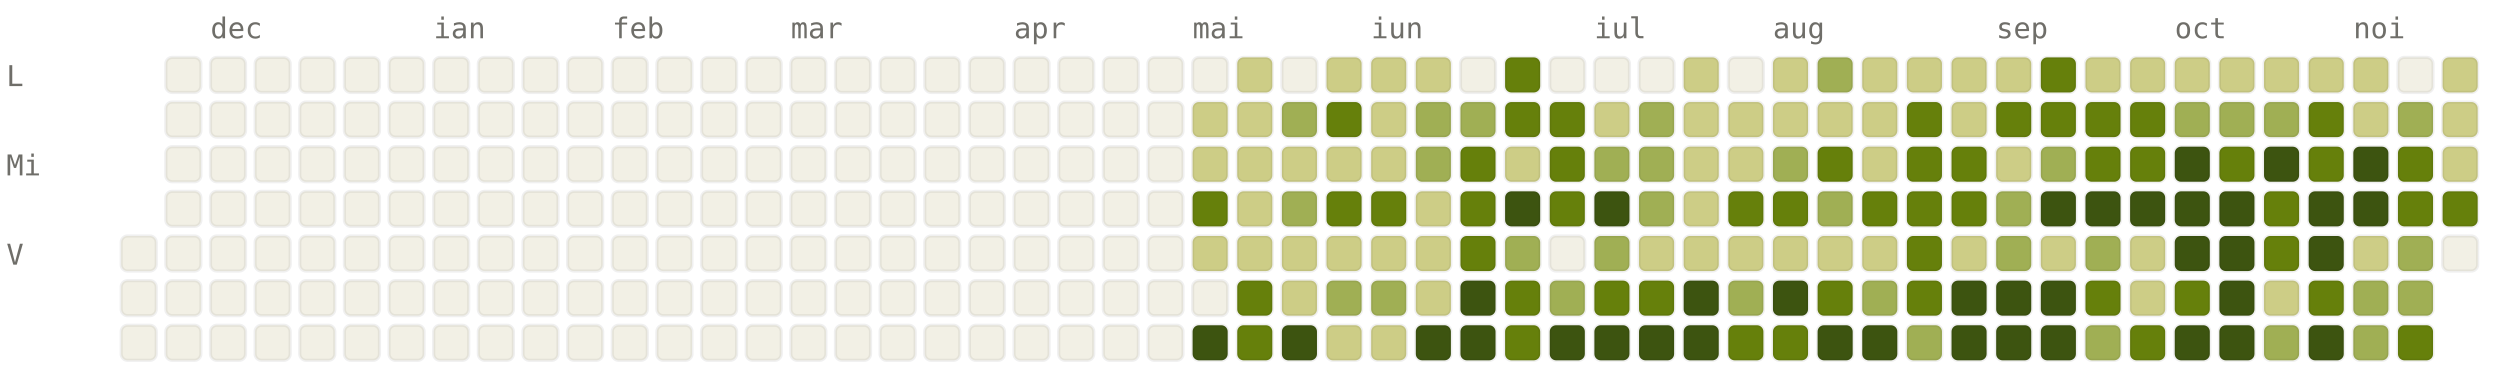
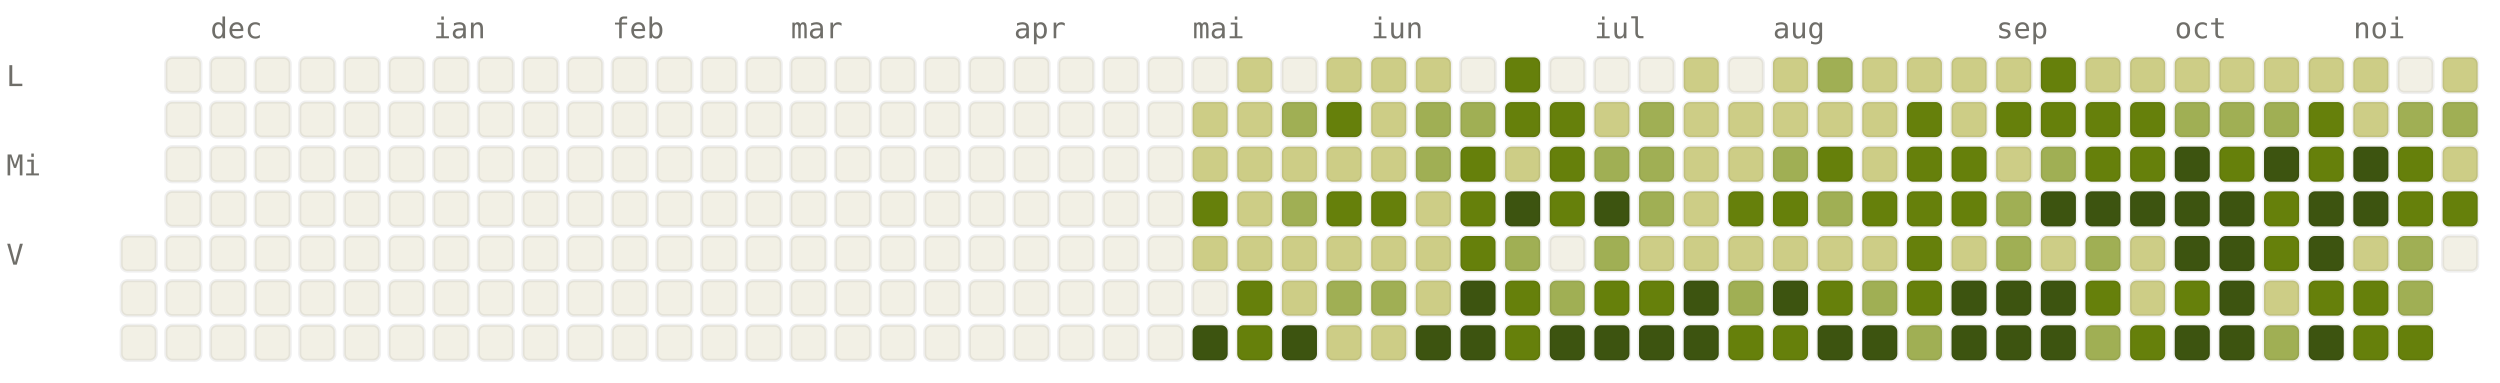
<svg xmlns="http://www.w3.org/2000/svg" viewBox="0 0 784 120" width="784" height="120" font-family="ui-monospace, SFMono-Regular, Menlo, monospace" font-size="9">
  <style>.l0{fill:#F2F0E5;stroke:rgba(0,0,0,0.06)}.l1{fill:#CDCD86;stroke:rgba(0,0,0,0.06)}.l2{fill:#A0AF54;stroke:rgba(0,0,0,0.06)}.l3{fill:#66800B;stroke:rgba(0,0,0,0.06)}.l4{fill:#3D5410;stroke:rgba(0,0,0,0.06)}.lbl{fill:#6F6E69}@media (prefers-color-scheme: dark){.l0{fill:#1C1B1A;stroke:rgba(255,255,255,0.04)}.l1{fill:#2A3D11;stroke:rgba(255,255,255,0.04)}.l2{fill:#4D6B0E;stroke:rgba(255,255,255,0.04)}.l3{fill:#879A39;stroke:rgba(255,255,255,0.04)}.l4{fill:#CDCD86;stroke:rgba(255,255,255,0.04)}.lbl{fill:#878580}}</style>
  <text x="66" y="12" class="lbl">dec</text>
  <text x="136" y="12" class="lbl">ian</text>
  <text x="192" y="12" class="lbl">feb</text>
  <text x="248" y="12" class="lbl">mar</text>
  <text x="318" y="12" class="lbl">apr</text>
  <text x="374" y="12" class="lbl">mai</text>
  <text x="430" y="12" class="lbl">iun</text>
  <text x="500" y="12" class="lbl">iul</text>
  <text x="556" y="12" class="lbl">aug</text>
  <text x="626" y="12" class="lbl">sep</text>
  <text x="682" y="12" class="lbl">oct</text>
  <text x="738" y="12" class="lbl">noi</text>
  <text x="2" y="27" class="lbl">L</text>
  <text x="2" y="55" class="lbl">Mi</text>
  <text x="2" y="83" class="lbl">V</text>
  <rect x="38" y="74" width="11" height="11" rx="2" ry="2" class="l0" />
  <rect x="38" y="88" width="11" height="11" rx="2" ry="2" class="l0" />
  <rect x="38" y="102" width="11" height="11" rx="2" ry="2" class="l0" />
  <rect x="52" y="18" width="11" height="11" rx="2" ry="2" class="l0" />
  <rect x="52" y="32" width="11" height="11" rx="2" ry="2" class="l0" />
  <rect x="52" y="46" width="11" height="11" rx="2" ry="2" class="l0" />
  <rect x="52" y="60" width="11" height="11" rx="2" ry="2" class="l0" />
  <rect x="52" y="74" width="11" height="11" rx="2" ry="2" class="l0" />
  <rect x="52" y="88" width="11" height="11" rx="2" ry="2" class="l0" />
  <rect x="52" y="102" width="11" height="11" rx="2" ry="2" class="l0" />
  <rect x="66" y="18" width="11" height="11" rx="2" ry="2" class="l0" />
  <rect x="66" y="32" width="11" height="11" rx="2" ry="2" class="l0" />
  <rect x="66" y="46" width="11" height="11" rx="2" ry="2" class="l0" />
  <rect x="66" y="60" width="11" height="11" rx="2" ry="2" class="l0" />
  <rect x="66" y="74" width="11" height="11" rx="2" ry="2" class="l0" />
  <rect x="66" y="88" width="11" height="11" rx="2" ry="2" class="l0" />
  <rect x="66" y="102" width="11" height="11" rx="2" ry="2" class="l0" />
  <rect x="80" y="18" width="11" height="11" rx="2" ry="2" class="l0" />
  <rect x="80" y="32" width="11" height="11" rx="2" ry="2" class="l0" />
  <rect x="80" y="46" width="11" height="11" rx="2" ry="2" class="l0" />
  <rect x="80" y="60" width="11" height="11" rx="2" ry="2" class="l0" />
  <rect x="80" y="74" width="11" height="11" rx="2" ry="2" class="l0" />
  <rect x="80" y="88" width="11" height="11" rx="2" ry="2" class="l0" />
  <rect x="80" y="102" width="11" height="11" rx="2" ry="2" class="l0" />
  <rect x="94" y="18" width="11" height="11" rx="2" ry="2" class="l0" />
  <rect x="94" y="32" width="11" height="11" rx="2" ry="2" class="l0" />
  <rect x="94" y="46" width="11" height="11" rx="2" ry="2" class="l0" />
  <rect x="94" y="60" width="11" height="11" rx="2" ry="2" class="l0" />
  <rect x="94" y="74" width="11" height="11" rx="2" ry="2" class="l0" />
  <rect x="94" y="88" width="11" height="11" rx="2" ry="2" class="l0" />
  <rect x="94" y="102" width="11" height="11" rx="2" ry="2" class="l0" />
  <rect x="108" y="18" width="11" height="11" rx="2" ry="2" class="l0" />
  <rect x="108" y="32" width="11" height="11" rx="2" ry="2" class="l0" />
  <rect x="108" y="46" width="11" height="11" rx="2" ry="2" class="l0" />
  <rect x="108" y="60" width="11" height="11" rx="2" ry="2" class="l0" />
  <rect x="108" y="74" width="11" height="11" rx="2" ry="2" class="l0" />
  <rect x="108" y="88" width="11" height="11" rx="2" ry="2" class="l0" />
  <rect x="108" y="102" width="11" height="11" rx="2" ry="2" class="l0" />
  <rect x="122" y="18" width="11" height="11" rx="2" ry="2" class="l0" />
  <rect x="122" y="32" width="11" height="11" rx="2" ry="2" class="l0" />
  <rect x="122" y="46" width="11" height="11" rx="2" ry="2" class="l0" />
  <rect x="122" y="60" width="11" height="11" rx="2" ry="2" class="l0" />
  <rect x="122" y="74" width="11" height="11" rx="2" ry="2" class="l0" />
  <rect x="122" y="88" width="11" height="11" rx="2" ry="2" class="l0" />
  <rect x="122" y="102" width="11" height="11" rx="2" ry="2" class="l0" />
  <rect x="136" y="18" width="11" height="11" rx="2" ry="2" class="l0" />
  <rect x="136" y="32" width="11" height="11" rx="2" ry="2" class="l0" />
  <rect x="136" y="46" width="11" height="11" rx="2" ry="2" class="l0" />
  <rect x="136" y="60" width="11" height="11" rx="2" ry="2" class="l0" />
  <rect x="136" y="74" width="11" height="11" rx="2" ry="2" class="l0" />
  <rect x="136" y="88" width="11" height="11" rx="2" ry="2" class="l0" />
  <rect x="136" y="102" width="11" height="11" rx="2" ry="2" class="l0" />
  <rect x="150" y="18" width="11" height="11" rx="2" ry="2" class="l0" />
  <rect x="150" y="32" width="11" height="11" rx="2" ry="2" class="l0" />
  <rect x="150" y="46" width="11" height="11" rx="2" ry="2" class="l0" />
  <rect x="150" y="60" width="11" height="11" rx="2" ry="2" class="l0" />
  <rect x="150" y="74" width="11" height="11" rx="2" ry="2" class="l0" />
  <rect x="150" y="88" width="11" height="11" rx="2" ry="2" class="l0" />
  <rect x="150" y="102" width="11" height="11" rx="2" ry="2" class="l0" />
  <rect x="164" y="18" width="11" height="11" rx="2" ry="2" class="l0" />
  <rect x="164" y="32" width="11" height="11" rx="2" ry="2" class="l0" />
  <rect x="164" y="46" width="11" height="11" rx="2" ry="2" class="l0" />
  <rect x="164" y="60" width="11" height="11" rx="2" ry="2" class="l0" />
  <rect x="164" y="74" width="11" height="11" rx="2" ry="2" class="l0" />
  <rect x="164" y="88" width="11" height="11" rx="2" ry="2" class="l0" />
  <rect x="164" y="102" width="11" height="11" rx="2" ry="2" class="l0" />
  <rect x="178" y="18" width="11" height="11" rx="2" ry="2" class="l0" />
  <rect x="178" y="32" width="11" height="11" rx="2" ry="2" class="l0" />
  <rect x="178" y="46" width="11" height="11" rx="2" ry="2" class="l0" />
  <rect x="178" y="60" width="11" height="11" rx="2" ry="2" class="l0" />
  <rect x="178" y="74" width="11" height="11" rx="2" ry="2" class="l0" />
  <rect x="178" y="88" width="11" height="11" rx="2" ry="2" class="l0" />
  <rect x="178" y="102" width="11" height="11" rx="2" ry="2" class="l0" />
  <rect x="192" y="18" width="11" height="11" rx="2" ry="2" class="l0" />
  <rect x="192" y="32" width="11" height="11" rx="2" ry="2" class="l0" />
  <rect x="192" y="46" width="11" height="11" rx="2" ry="2" class="l0" />
  <rect x="192" y="60" width="11" height="11" rx="2" ry="2" class="l0" />
  <rect x="192" y="74" width="11" height="11" rx="2" ry="2" class="l0" />
  <rect x="192" y="88" width="11" height="11" rx="2" ry="2" class="l0" />
  <rect x="192" y="102" width="11" height="11" rx="2" ry="2" class="l0" />
  <rect x="206" y="18" width="11" height="11" rx="2" ry="2" class="l0" />
  <rect x="206" y="32" width="11" height="11" rx="2" ry="2" class="l0" />
  <rect x="206" y="46" width="11" height="11" rx="2" ry="2" class="l0" />
  <rect x="206" y="60" width="11" height="11" rx="2" ry="2" class="l0" />
  <rect x="206" y="74" width="11" height="11" rx="2" ry="2" class="l0" />
  <rect x="206" y="88" width="11" height="11" rx="2" ry="2" class="l0" />
  <rect x="206" y="102" width="11" height="11" rx="2" ry="2" class="l0" />
  <rect x="220" y="18" width="11" height="11" rx="2" ry="2" class="l0" />
  <rect x="220" y="32" width="11" height="11" rx="2" ry="2" class="l0" />
  <rect x="220" y="46" width="11" height="11" rx="2" ry="2" class="l0" />
  <rect x="220" y="60" width="11" height="11" rx="2" ry="2" class="l0" />
  <rect x="220" y="74" width="11" height="11" rx="2" ry="2" class="l0" />
  <rect x="220" y="88" width="11" height="11" rx="2" ry="2" class="l0" />
  <rect x="220" y="102" width="11" height="11" rx="2" ry="2" class="l0" />
  <rect x="234" y="18" width="11" height="11" rx="2" ry="2" class="l0" />
  <rect x="234" y="32" width="11" height="11" rx="2" ry="2" class="l0" />
  <rect x="234" y="46" width="11" height="11" rx="2" ry="2" class="l0" />
  <rect x="234" y="60" width="11" height="11" rx="2" ry="2" class="l0" />
  <rect x="234" y="74" width="11" height="11" rx="2" ry="2" class="l0" />
  <rect x="234" y="88" width="11" height="11" rx="2" ry="2" class="l0" />
  <rect x="234" y="102" width="11" height="11" rx="2" ry="2" class="l0" />
  <rect x="248" y="18" width="11" height="11" rx="2" ry="2" class="l0" />
  <rect x="248" y="32" width="11" height="11" rx="2" ry="2" class="l0" />
  <rect x="248" y="46" width="11" height="11" rx="2" ry="2" class="l0" />
  <rect x="248" y="60" width="11" height="11" rx="2" ry="2" class="l0" />
  <rect x="248" y="74" width="11" height="11" rx="2" ry="2" class="l0" />
  <rect x="248" y="88" width="11" height="11" rx="2" ry="2" class="l0" />
  <rect x="248" y="102" width="11" height="11" rx="2" ry="2" class="l0" />
  <rect x="262" y="18" width="11" height="11" rx="2" ry="2" class="l0" />
  <rect x="262" y="32" width="11" height="11" rx="2" ry="2" class="l0" />
  <rect x="262" y="46" width="11" height="11" rx="2" ry="2" class="l0" />
  <rect x="262" y="60" width="11" height="11" rx="2" ry="2" class="l0" />
  <rect x="262" y="74" width="11" height="11" rx="2" ry="2" class="l0" />
  <rect x="262" y="88" width="11" height="11" rx="2" ry="2" class="l0" />
  <rect x="262" y="102" width="11" height="11" rx="2" ry="2" class="l0" />
  <rect x="276" y="18" width="11" height="11" rx="2" ry="2" class="l0" />
  <rect x="276" y="32" width="11" height="11" rx="2" ry="2" class="l0" />
  <rect x="276" y="46" width="11" height="11" rx="2" ry="2" class="l0" />
  <rect x="276" y="60" width="11" height="11" rx="2" ry="2" class="l0" />
  <rect x="276" y="74" width="11" height="11" rx="2" ry="2" class="l0" />
  <rect x="276" y="88" width="11" height="11" rx="2" ry="2" class="l0" />
  <rect x="276" y="102" width="11" height="11" rx="2" ry="2" class="l0" />
  <rect x="290" y="18" width="11" height="11" rx="2" ry="2" class="l0" />
  <rect x="290" y="32" width="11" height="11" rx="2" ry="2" class="l0" />
  <rect x="290" y="46" width="11" height="11" rx="2" ry="2" class="l0" />
  <rect x="290" y="60" width="11" height="11" rx="2" ry="2" class="l0" />
  <rect x="290" y="74" width="11" height="11" rx="2" ry="2" class="l0" />
  <rect x="290" y="88" width="11" height="11" rx="2" ry="2" class="l0" />
  <rect x="290" y="102" width="11" height="11" rx="2" ry="2" class="l0" />
  <rect x="304" y="18" width="11" height="11" rx="2" ry="2" class="l0" />
  <rect x="304" y="32" width="11" height="11" rx="2" ry="2" class="l0" />
  <rect x="304" y="46" width="11" height="11" rx="2" ry="2" class="l0" />
  <rect x="304" y="60" width="11" height="11" rx="2" ry="2" class="l0" />
  <rect x="304" y="74" width="11" height="11" rx="2" ry="2" class="l0" />
  <rect x="304" y="88" width="11" height="11" rx="2" ry="2" class="l0" />
  <rect x="304" y="102" width="11" height="11" rx="2" ry="2" class="l0" />
  <rect x="318" y="18" width="11" height="11" rx="2" ry="2" class="l0" />
  <rect x="318" y="32" width="11" height="11" rx="2" ry="2" class="l0" />
  <rect x="318" y="46" width="11" height="11" rx="2" ry="2" class="l0" />
  <rect x="318" y="60" width="11" height="11" rx="2" ry="2" class="l0" />
  <rect x="318" y="74" width="11" height="11" rx="2" ry="2" class="l0" />
  <rect x="318" y="88" width="11" height="11" rx="2" ry="2" class="l0" />
  <rect x="318" y="102" width="11" height="11" rx="2" ry="2" class="l0" />
  <rect x="332" y="18" width="11" height="11" rx="2" ry="2" class="l0" />
  <rect x="332" y="32" width="11" height="11" rx="2" ry="2" class="l0" />
  <rect x="332" y="46" width="11" height="11" rx="2" ry="2" class="l0" />
  <rect x="332" y="60" width="11" height="11" rx="2" ry="2" class="l0" />
  <rect x="332" y="74" width="11" height="11" rx="2" ry="2" class="l0" />
  <rect x="332" y="88" width="11" height="11" rx="2" ry="2" class="l0" />
  <rect x="332" y="102" width="11" height="11" rx="2" ry="2" class="l0" />
  <rect x="346" y="18" width="11" height="11" rx="2" ry="2" class="l0" />
  <rect x="346" y="32" width="11" height="11" rx="2" ry="2" class="l0" />
  <rect x="346" y="46" width="11" height="11" rx="2" ry="2" class="l0" />
  <rect x="346" y="60" width="11" height="11" rx="2" ry="2" class="l0" />
  <rect x="346" y="74" width="11" height="11" rx="2" ry="2" class="l0" />
  <rect x="346" y="88" width="11" height="11" rx="2" ry="2" class="l0" />
  <rect x="346" y="102" width="11" height="11" rx="2" ry="2" class="l0" />
  <rect x="360" y="18" width="11" height="11" rx="2" ry="2" class="l0" />
  <rect x="360" y="32" width="11" height="11" rx="2" ry="2" class="l0" />
  <rect x="360" y="46" width="11" height="11" rx="2" ry="2" class="l0" />
  <rect x="360" y="60" width="11" height="11" rx="2" ry="2" class="l0" />
  <rect x="360" y="74" width="11" height="11" rx="2" ry="2" class="l0" />
  <rect x="360" y="88" width="11" height="11" rx="2" ry="2" class="l0" />
  <rect x="360" y="102" width="11" height="11" rx="2" ry="2" class="l0" />
  <rect x="374" y="18" width="11" height="11" rx="2" ry="2" class="l0" />
  <rect x="374" y="32" width="11" height="11" rx="2" ry="2" class="l1" />
  <rect x="374" y="46" width="11" height="11" rx="2" ry="2" class="l1" />
  <rect x="374" y="60" width="11" height="11" rx="2" ry="2" class="l3" />
  <rect x="374" y="74" width="11" height="11" rx="2" ry="2" class="l1" />
  <rect x="374" y="88" width="11" height="11" rx="2" ry="2" class="l0" />
  <rect x="374" y="102" width="11" height="11" rx="2" ry="2" class="l4" />
  <rect x="388" y="18" width="11" height="11" rx="2" ry="2" class="l1" />
  <rect x="388" y="32" width="11" height="11" rx="2" ry="2" class="l1" />
  <rect x="388" y="46" width="11" height="11" rx="2" ry="2" class="l1" />
  <rect x="388" y="60" width="11" height="11" rx="2" ry="2" class="l1" />
  <rect x="388" y="74" width="11" height="11" rx="2" ry="2" class="l1" />
  <rect x="388" y="88" width="11" height="11" rx="2" ry="2" class="l3" />
  <rect x="388" y="102" width="11" height="11" rx="2" ry="2" class="l3" />
  <rect x="402" y="18" width="11" height="11" rx="2" ry="2" class="l0" />
  <rect x="402" y="32" width="11" height="11" rx="2" ry="2" class="l2" />
  <rect x="402" y="46" width="11" height="11" rx="2" ry="2" class="l1" />
  <rect x="402" y="60" width="11" height="11" rx="2" ry="2" class="l2" />
  <rect x="402" y="74" width="11" height="11" rx="2" ry="2" class="l1" />
  <rect x="402" y="88" width="11" height="11" rx="2" ry="2" class="l1" />
  <rect x="402" y="102" width="11" height="11" rx="2" ry="2" class="l4" />
  <rect x="416" y="18" width="11" height="11" rx="2" ry="2" class="l1" />
  <rect x="416" y="32" width="11" height="11" rx="2" ry="2" class="l3" />
  <rect x="416" y="46" width="11" height="11" rx="2" ry="2" class="l1" />
  <rect x="416" y="60" width="11" height="11" rx="2" ry="2" class="l3" />
  <rect x="416" y="74" width="11" height="11" rx="2" ry="2" class="l1" />
  <rect x="416" y="88" width="11" height="11" rx="2" ry="2" class="l2" />
  <rect x="416" y="102" width="11" height="11" rx="2" ry="2" class="l1" />
  <rect x="430" y="18" width="11" height="11" rx="2" ry="2" class="l1" />
  <rect x="430" y="32" width="11" height="11" rx="2" ry="2" class="l1" />
  <rect x="430" y="46" width="11" height="11" rx="2" ry="2" class="l1" />
  <rect x="430" y="60" width="11" height="11" rx="2" ry="2" class="l3" />
  <rect x="430" y="74" width="11" height="11" rx="2" ry="2" class="l1" />
  <rect x="430" y="88" width="11" height="11" rx="2" ry="2" class="l2" />
  <rect x="430" y="102" width="11" height="11" rx="2" ry="2" class="l1" />
  <rect x="444" y="18" width="11" height="11" rx="2" ry="2" class="l1" />
  <rect x="444" y="32" width="11" height="11" rx="2" ry="2" class="l2" />
  <rect x="444" y="46" width="11" height="11" rx="2" ry="2" class="l2" />
  <rect x="444" y="60" width="11" height="11" rx="2" ry="2" class="l1" />
  <rect x="444" y="74" width="11" height="11" rx="2" ry="2" class="l1" />
  <rect x="444" y="88" width="11" height="11" rx="2" ry="2" class="l1" />
  <rect x="444" y="102" width="11" height="11" rx="2" ry="2" class="l4" />
  <rect x="458" y="18" width="11" height="11" rx="2" ry="2" class="l0" />
  <rect x="458" y="32" width="11" height="11" rx="2" ry="2" class="l2" />
  <rect x="458" y="46" width="11" height="11" rx="2" ry="2" class="l3" />
  <rect x="458" y="60" width="11" height="11" rx="2" ry="2" class="l3" />
  <rect x="458" y="74" width="11" height="11" rx="2" ry="2" class="l3" />
  <rect x="458" y="88" width="11" height="11" rx="2" ry="2" class="l4" />
  <rect x="458" y="102" width="11" height="11" rx="2" ry="2" class="l4" />
  <rect x="472" y="18" width="11" height="11" rx="2" ry="2" class="l3" />
  <rect x="472" y="32" width="11" height="11" rx="2" ry="2" class="l3" />
  <rect x="472" y="46" width="11" height="11" rx="2" ry="2" class="l1" />
  <rect x="472" y="60" width="11" height="11" rx="2" ry="2" class="l4" />
  <rect x="472" y="74" width="11" height="11" rx="2" ry="2" class="l2" />
  <rect x="472" y="88" width="11" height="11" rx="2" ry="2" class="l3" />
  <rect x="472" y="102" width="11" height="11" rx="2" ry="2" class="l3" />
  <rect x="486" y="18" width="11" height="11" rx="2" ry="2" class="l0" />
  <rect x="486" y="32" width="11" height="11" rx="2" ry="2" class="l3" />
  <rect x="486" y="46" width="11" height="11" rx="2" ry="2" class="l3" />
  <rect x="486" y="60" width="11" height="11" rx="2" ry="2" class="l3" />
  <rect x="486" y="74" width="11" height="11" rx="2" ry="2" class="l0" />
  <rect x="486" y="88" width="11" height="11" rx="2" ry="2" class="l2" />
  <rect x="486" y="102" width="11" height="11" rx="2" ry="2" class="l4" />
  <rect x="500" y="18" width="11" height="11" rx="2" ry="2" class="l0" />
  <rect x="500" y="32" width="11" height="11" rx="2" ry="2" class="l1" />
  <rect x="500" y="46" width="11" height="11" rx="2" ry="2" class="l2" />
  <rect x="500" y="60" width="11" height="11" rx="2" ry="2" class="l4" />
  <rect x="500" y="74" width="11" height="11" rx="2" ry="2" class="l2" />
  <rect x="500" y="88" width="11" height="11" rx="2" ry="2" class="l3" />
  <rect x="500" y="102" width="11" height="11" rx="2" ry="2" class="l4" />
  <rect x="514" y="18" width="11" height="11" rx="2" ry="2" class="l0" />
  <rect x="514" y="32" width="11" height="11" rx="2" ry="2" class="l2" />
  <rect x="514" y="46" width="11" height="11" rx="2" ry="2" class="l2" />
  <rect x="514" y="60" width="11" height="11" rx="2" ry="2" class="l2" />
  <rect x="514" y="74" width="11" height="11" rx="2" ry="2" class="l1" />
  <rect x="514" y="88" width="11" height="11" rx="2" ry="2" class="l3" />
  <rect x="514" y="102" width="11" height="11" rx="2" ry="2" class="l4" />
  <rect x="528" y="18" width="11" height="11" rx="2" ry="2" class="l1" />
  <rect x="528" y="32" width="11" height="11" rx="2" ry="2" class="l1" />
  <rect x="528" y="46" width="11" height="11" rx="2" ry="2" class="l1" />
  <rect x="528" y="60" width="11" height="11" rx="2" ry="2" class="l1" />
  <rect x="528" y="74" width="11" height="11" rx="2" ry="2" class="l1" />
  <rect x="528" y="88" width="11" height="11" rx="2" ry="2" class="l4" />
  <rect x="528" y="102" width="11" height="11" rx="2" ry="2" class="l4" />
  <rect x="542" y="18" width="11" height="11" rx="2" ry="2" class="l0" />
  <rect x="542" y="32" width="11" height="11" rx="2" ry="2" class="l1" />
  <rect x="542" y="46" width="11" height="11" rx="2" ry="2" class="l1" />
  <rect x="542" y="60" width="11" height="11" rx="2" ry="2" class="l3" />
  <rect x="542" y="74" width="11" height="11" rx="2" ry="2" class="l1" />
  <rect x="542" y="88" width="11" height="11" rx="2" ry="2" class="l2" />
  <rect x="542" y="102" width="11" height="11" rx="2" ry="2" class="l3" />
  <rect x="556" y="18" width="11" height="11" rx="2" ry="2" class="l1" />
  <rect x="556" y="32" width="11" height="11" rx="2" ry="2" class="l1" />
  <rect x="556" y="46" width="11" height="11" rx="2" ry="2" class="l2" />
  <rect x="556" y="60" width="11" height="11" rx="2" ry="2" class="l3" />
  <rect x="556" y="74" width="11" height="11" rx="2" ry="2" class="l1" />
  <rect x="556" y="88" width="11" height="11" rx="2" ry="2" class="l4" />
  <rect x="556" y="102" width="11" height="11" rx="2" ry="2" class="l3" />
  <rect x="570" y="18" width="11" height="11" rx="2" ry="2" class="l2" />
  <rect x="570" y="32" width="11" height="11" rx="2" ry="2" class="l1" />
  <rect x="570" y="46" width="11" height="11" rx="2" ry="2" class="l3" />
  <rect x="570" y="60" width="11" height="11" rx="2" ry="2" class="l2" />
  <rect x="570" y="74" width="11" height="11" rx="2" ry="2" class="l1" />
  <rect x="570" y="88" width="11" height="11" rx="2" ry="2" class="l3" />
  <rect x="570" y="102" width="11" height="11" rx="2" ry="2" class="l4" />
  <rect x="584" y="18" width="11" height="11" rx="2" ry="2" class="l1" />
  <rect x="584" y="32" width="11" height="11" rx="2" ry="2" class="l1" />
  <rect x="584" y="46" width="11" height="11" rx="2" ry="2" class="l1" />
  <rect x="584" y="60" width="11" height="11" rx="2" ry="2" class="l3" />
  <rect x="584" y="74" width="11" height="11" rx="2" ry="2" class="l1" />
  <rect x="584" y="88" width="11" height="11" rx="2" ry="2" class="l2" />
  <rect x="584" y="102" width="11" height="11" rx="2" ry="2" class="l4" />
  <rect x="598" y="18" width="11" height="11" rx="2" ry="2" class="l1" />
  <rect x="598" y="32" width="11" height="11" rx="2" ry="2" class="l3" />
  <rect x="598" y="46" width="11" height="11" rx="2" ry="2" class="l3" />
  <rect x="598" y="60" width="11" height="11" rx="2" ry="2" class="l3" />
  <rect x="598" y="74" width="11" height="11" rx="2" ry="2" class="l3" />
  <rect x="598" y="88" width="11" height="11" rx="2" ry="2" class="l3" />
  <rect x="598" y="102" width="11" height="11" rx="2" ry="2" class="l2" />
  <rect x="612" y="18" width="11" height="11" rx="2" ry="2" class="l1" />
  <rect x="612" y="32" width="11" height="11" rx="2" ry="2" class="l1" />
  <rect x="612" y="46" width="11" height="11" rx="2" ry="2" class="l3" />
  <rect x="612" y="60" width="11" height="11" rx="2" ry="2" class="l3" />
  <rect x="612" y="74" width="11" height="11" rx="2" ry="2" class="l1" />
  <rect x="612" y="88" width="11" height="11" rx="2" ry="2" class="l4" />
  <rect x="612" y="102" width="11" height="11" rx="2" ry="2" class="l4" />
  <rect x="626" y="18" width="11" height="11" rx="2" ry="2" class="l1" />
  <rect x="626" y="32" width="11" height="11" rx="2" ry="2" class="l3" />
  <rect x="626" y="46" width="11" height="11" rx="2" ry="2" class="l1" />
  <rect x="626" y="60" width="11" height="11" rx="2" ry="2" class="l2" />
  <rect x="626" y="74" width="11" height="11" rx="2" ry="2" class="l2" />
  <rect x="626" y="88" width="11" height="11" rx="2" ry="2" class="l4" />
  <rect x="626" y="102" width="11" height="11" rx="2" ry="2" class="l4" />
  <rect x="640" y="18" width="11" height="11" rx="2" ry="2" class="l3" />
  <rect x="640" y="32" width="11" height="11" rx="2" ry="2" class="l3" />
  <rect x="640" y="46" width="11" height="11" rx="2" ry="2" class="l2" />
  <rect x="640" y="60" width="11" height="11" rx="2" ry="2" class="l4" />
  <rect x="640" y="74" width="11" height="11" rx="2" ry="2" class="l1" />
  <rect x="640" y="88" width="11" height="11" rx="2" ry="2" class="l4" />
  <rect x="640" y="102" width="11" height="11" rx="2" ry="2" class="l4" />
  <rect x="654" y="18" width="11" height="11" rx="2" ry="2" class="l1" />
  <rect x="654" y="32" width="11" height="11" rx="2" ry="2" class="l3" />
  <rect x="654" y="46" width="11" height="11" rx="2" ry="2" class="l3" />
  <rect x="654" y="60" width="11" height="11" rx="2" ry="2" class="l4" />
  <rect x="654" y="74" width="11" height="11" rx="2" ry="2" class="l2" />
  <rect x="654" y="88" width="11" height="11" rx="2" ry="2" class="l3" />
  <rect x="654" y="102" width="11" height="11" rx="2" ry="2" class="l2" />
  <rect x="668" y="18" width="11" height="11" rx="2" ry="2" class="l1" />
  <rect x="668" y="32" width="11" height="11" rx="2" ry="2" class="l3" />
  <rect x="668" y="46" width="11" height="11" rx="2" ry="2" class="l3" />
  <rect x="668" y="60" width="11" height="11" rx="2" ry="2" class="l4" />
  <rect x="668" y="74" width="11" height="11" rx="2" ry="2" class="l1" />
  <rect x="668" y="88" width="11" height="11" rx="2" ry="2" class="l1" />
  <rect x="668" y="102" width="11" height="11" rx="2" ry="2" class="l3" />
  <rect x="682" y="18" width="11" height="11" rx="2" ry="2" class="l1" />
  <rect x="682" y="32" width="11" height="11" rx="2" ry="2" class="l2" />
  <rect x="682" y="46" width="11" height="11" rx="2" ry="2" class="l4" />
  <rect x="682" y="60" width="11" height="11" rx="2" ry="2" class="l4" />
  <rect x="682" y="74" width="11" height="11" rx="2" ry="2" class="l4" />
  <rect x="682" y="88" width="11" height="11" rx="2" ry="2" class="l3" />
  <rect x="682" y="102" width="11" height="11" rx="2" ry="2" class="l4" />
  <rect x="696" y="18" width="11" height="11" rx="2" ry="2" class="l1" />
  <rect x="696" y="32" width="11" height="11" rx="2" ry="2" class="l2" />
  <rect x="696" y="46" width="11" height="11" rx="2" ry="2" class="l3" />
  <rect x="696" y="60" width="11" height="11" rx="2" ry="2" class="l4" />
  <rect x="696" y="74" width="11" height="11" rx="2" ry="2" class="l4" />
  <rect x="696" y="88" width="11" height="11" rx="2" ry="2" class="l4" />
  <rect x="696" y="102" width="11" height="11" rx="2" ry="2" class="l4" />
  <rect x="710" y="18" width="11" height="11" rx="2" ry="2" class="l1" />
  <rect x="710" y="32" width="11" height="11" rx="2" ry="2" class="l2" />
  <rect x="710" y="46" width="11" height="11" rx="2" ry="2" class="l4" />
  <rect x="710" y="60" width="11" height="11" rx="2" ry="2" class="l3" />
  <rect x="710" y="74" width="11" height="11" rx="2" ry="2" class="l3" />
  <rect x="710" y="88" width="11" height="11" rx="2" ry="2" class="l1" />
  <rect x="710" y="102" width="11" height="11" rx="2" ry="2" class="l2" />
  <rect x="724" y="18" width="11" height="11" rx="2" ry="2" class="l1" />
  <rect x="724" y="32" width="11" height="11" rx="2" ry="2" class="l3" />
  <rect x="724" y="46" width="11" height="11" rx="2" ry="2" class="l3" />
  <rect x="724" y="60" width="11" height="11" rx="2" ry="2" class="l4" />
  <rect x="724" y="74" width="11" height="11" rx="2" ry="2" class="l4" />
  <rect x="724" y="88" width="11" height="11" rx="2" ry="2" class="l3" />
  <rect x="724" y="102" width="11" height="11" rx="2" ry="2" class="l4" />
  <rect x="738" y="18" width="11" height="11" rx="2" ry="2" class="l1" />
  <rect x="738" y="32" width="11" height="11" rx="2" ry="2" class="l1" />
  <rect x="738" y="46" width="11" height="11" rx="2" ry="2" class="l4" />
  <rect x="738" y="60" width="11" height="11" rx="2" ry="2" class="l4" />
  <rect x="738" y="74" width="11" height="11" rx="2" ry="2" class="l1" />
-   <rect x="738" y="88" width="11" height="11" rx="2" ry="2" class="l2" />
-   <rect x="738" y="102" width="11" height="11" rx="2" ry="2" class="l2" />
+   <rect x="738" y="88" width="11" height="11" rx="2" ry="2" class="l3" />
+   <rect x="738" y="102" width="11" height="11" rx="2" ry="2" class="l3" />
  <rect x="752" y="18" width="11" height="11" rx="2" ry="2" class="l0" />
  <rect x="752" y="32" width="11" height="11" rx="2" ry="2" class="l2" />
  <rect x="752" y="46" width="11" height="11" rx="2" ry="2" class="l3" />
  <rect x="752" y="60" width="11" height="11" rx="2" ry="2" class="l3" />
  <rect x="752" y="74" width="11" height="11" rx="2" ry="2" class="l2" />
  <rect x="752" y="88" width="11" height="11" rx="2" ry="2" class="l2" />
  <rect x="752" y="102" width="11" height="11" rx="2" ry="2" class="l3" />
  <rect x="766" y="18" width="11" height="11" rx="2" ry="2" class="l1" />
-   <rect x="766" y="32" width="11" height="11" rx="2" ry="2" class="l1" />
+   <rect x="766" y="32" width="11" height="11" rx="2" ry="2" class="l2" />
  <rect x="766" y="46" width="11" height="11" rx="2" ry="2" class="l1" />
  <rect x="766" y="60" width="11" height="11" rx="2" ry="2" class="l3" />
  <rect x="766" y="74" width="11" height="11" rx="2" ry="2" class="l0" />
</svg>
